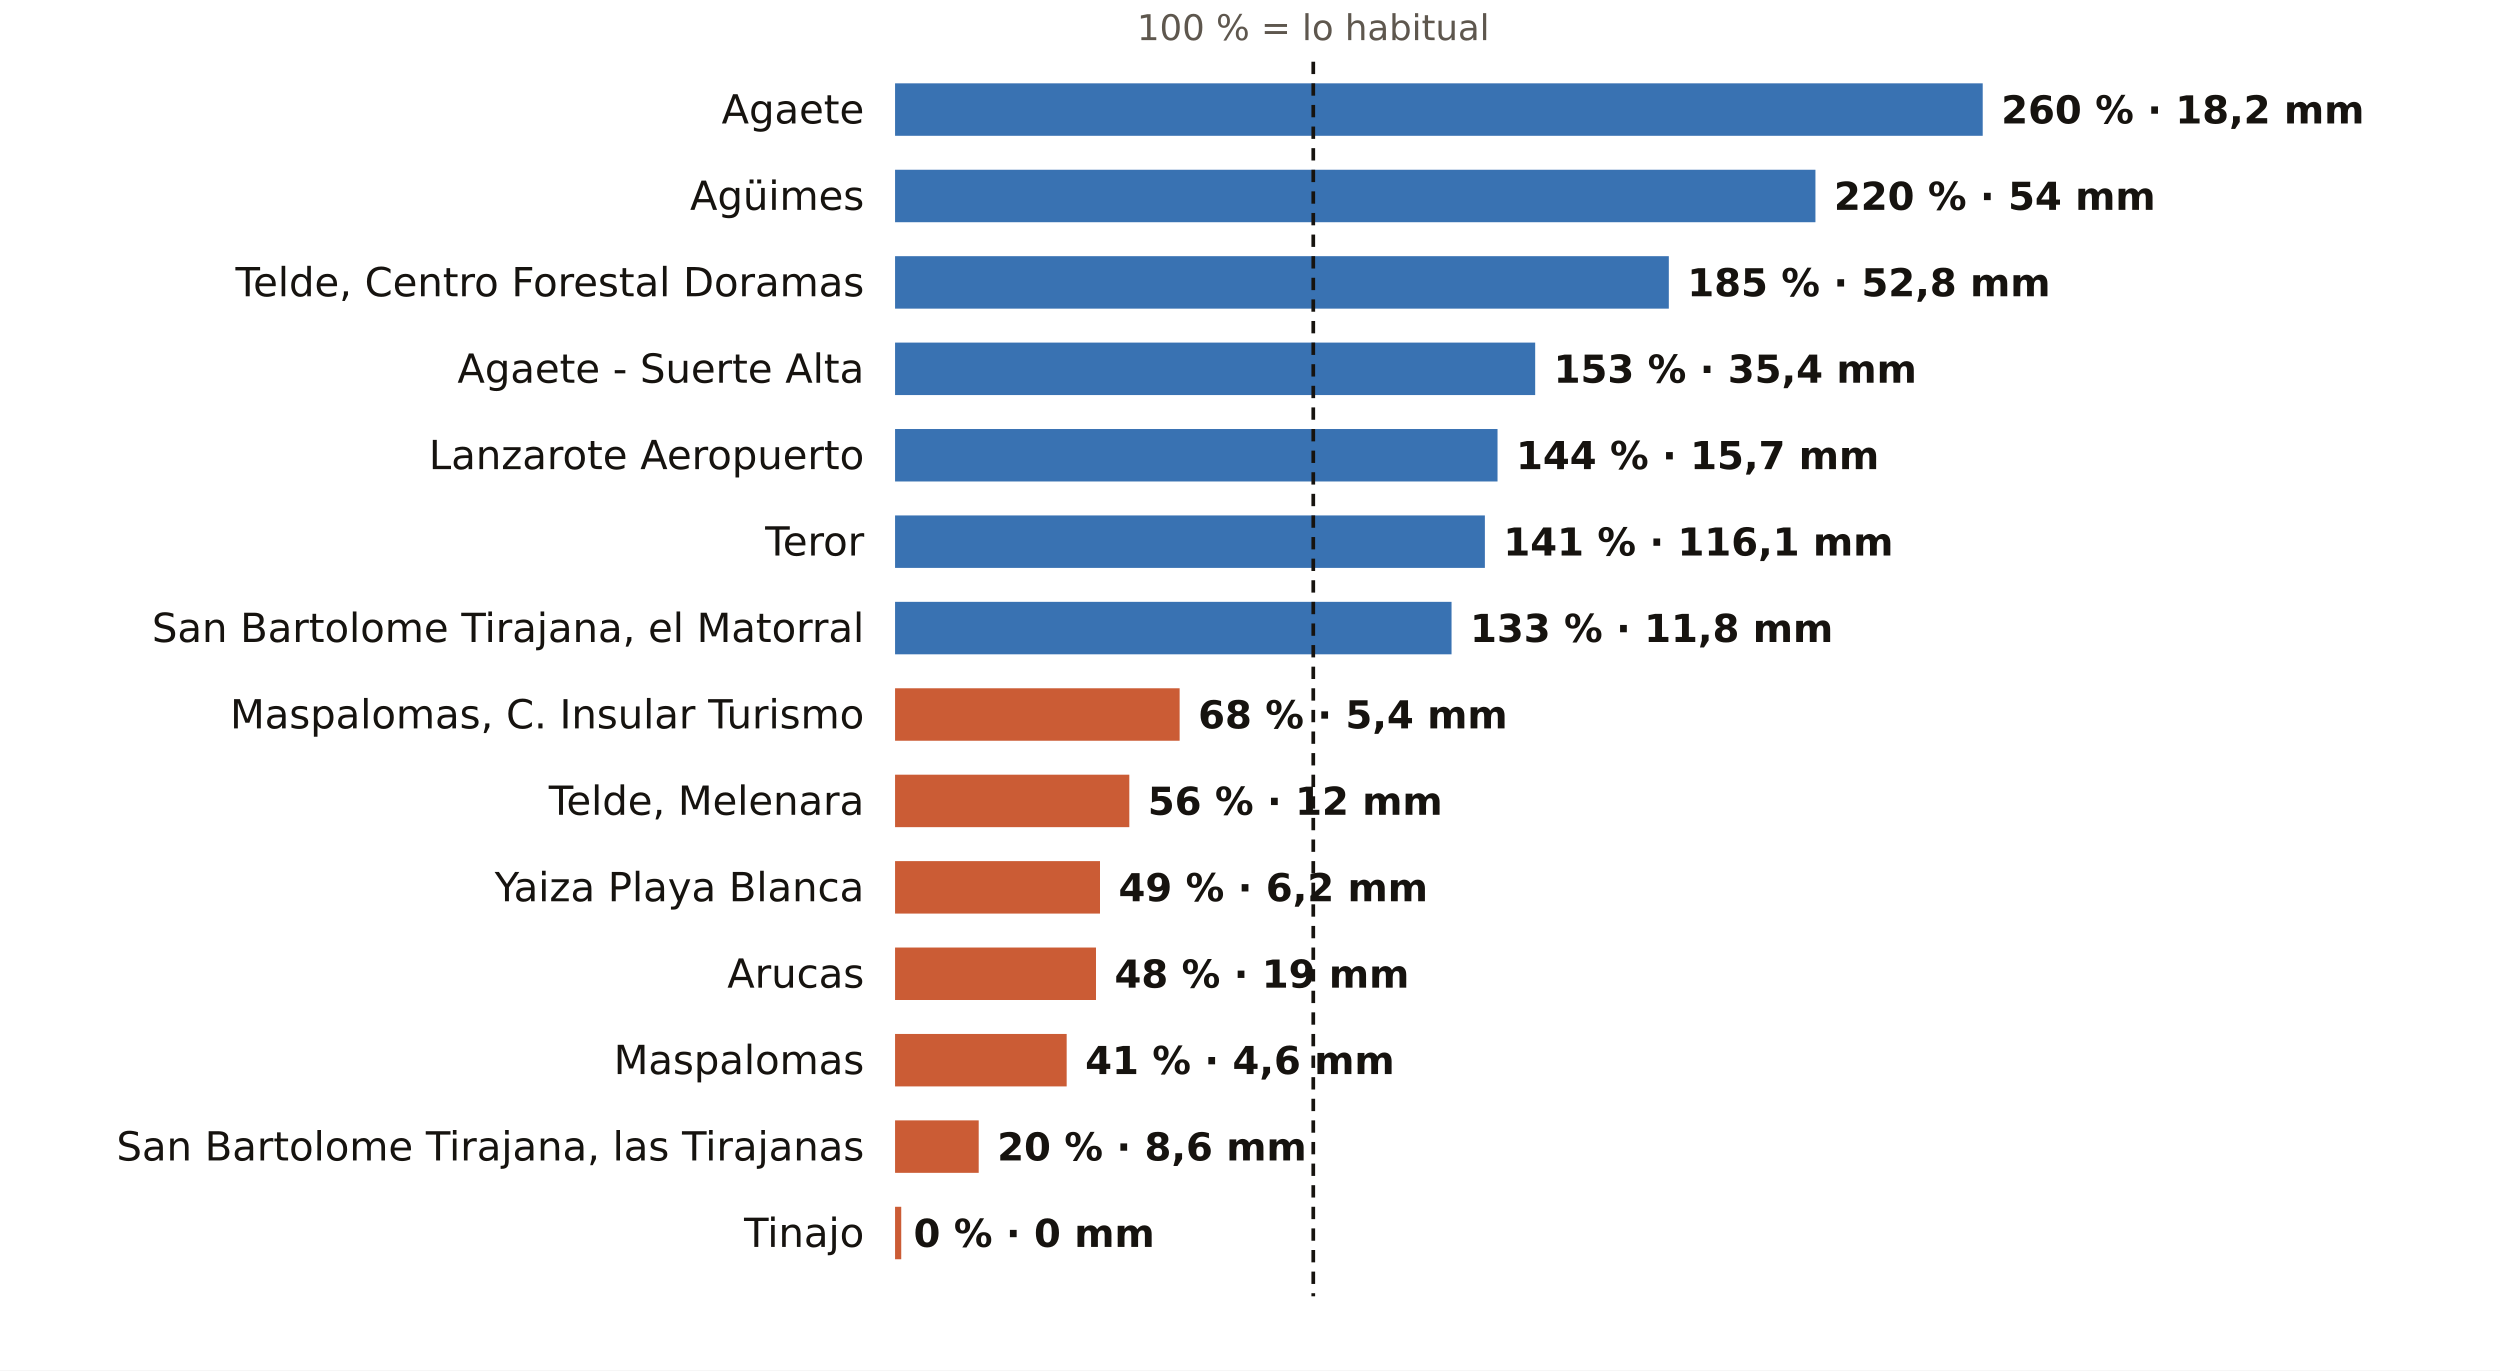
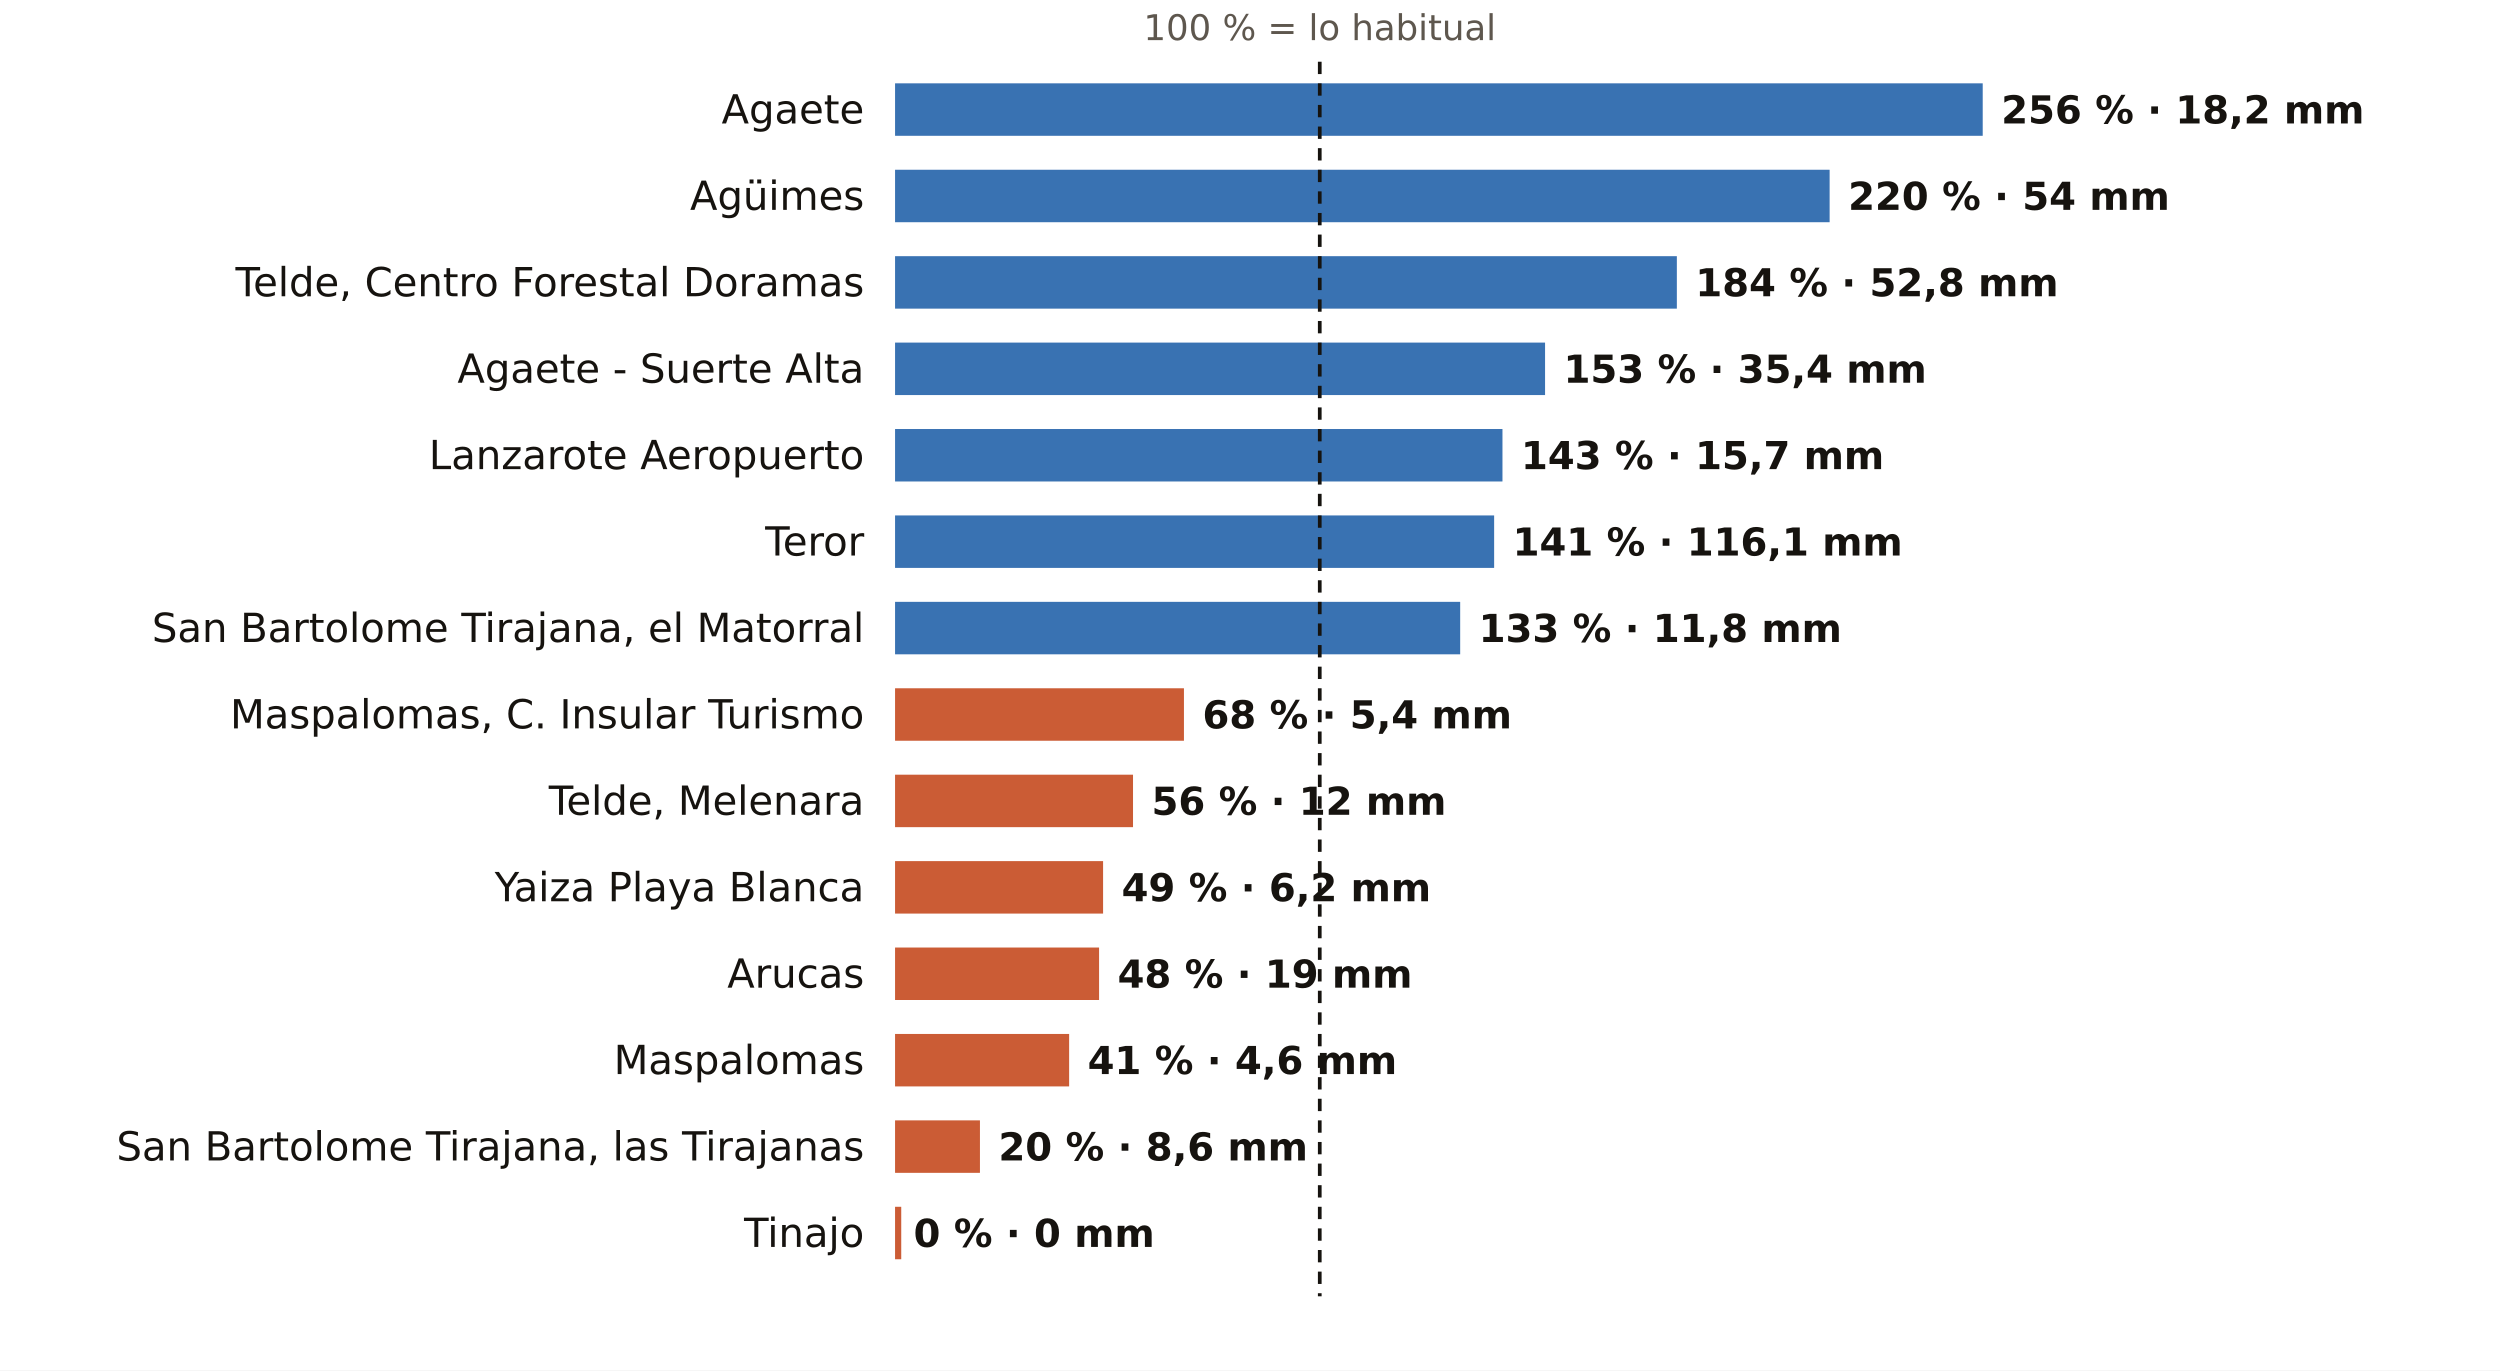
<svg xmlns="http://www.w3.org/2000/svg" viewBox="0 0 810 444" width="810" height="444" role="img" aria-label="El otoño en los pluviómetros de AEMET de Las Palmas: % de lo habitual">
  <rect width="810" height="444" fill="#FFFFFF" />
-   <text x="425.5" y="13.0" font-size="11.5" fill="#5E574E" text-anchor="middle" font-weight="400" font-family="Public Sans, DejaVu Sans, Arial, sans-serif">100 % = lo habitual</text>
+   <text x="427.6" y="13.0" font-size="11.5" fill="#5E574E" text-anchor="middle" font-weight="400" font-family="Public Sans, DejaVu Sans, Arial, sans-serif">100 % = lo habitual</text>
  <text x="280.0" y="40.0" font-size="13" fill="#16130F" text-anchor="end" font-weight="500" font-family="Public Sans, DejaVu Sans, Arial, sans-serif">Agaete</text>
  <rect x="290" y="27" width="352.4" height="17" fill="#1F5FA8" opacity="0.88" />
-   <text x="648.4" y="40.0" font-size="12.5" fill="#16130F" text-anchor="start" font-weight="600" font-family="Public Sans, DejaVu Sans, Arial, sans-serif">260 % · 18,2 mm</text>
+   <text x="648.4" y="40.0" font-size="12.5" fill="#16130F" text-anchor="start" font-weight="600" font-family="Public Sans, DejaVu Sans, Arial, sans-serif">256 % · 18,2 mm</text>
  <text x="280.0" y="68.0" font-size="13" fill="#16130F" text-anchor="end" font-weight="500" font-family="Public Sans, DejaVu Sans, Arial, sans-serif">Agüimes</text>
-   <rect x="290" y="55" width="298.2" height="17" fill="#1F5FA8" opacity="0.88" />
-   <text x="594.2" y="68.0" font-size="12.5" fill="#16130F" text-anchor="start" font-weight="600" font-family="Public Sans, DejaVu Sans, Arial, sans-serif">220 % · 54 mm</text>
+   <rect x="290" y="55" width="302.8" height="17" fill="#1F5FA8" opacity="0.88" />
+   <text x="598.8" y="68.0" font-size="12.5" fill="#16130F" text-anchor="start" font-weight="600" font-family="Public Sans, DejaVu Sans, Arial, sans-serif">220 % · 54 mm</text>
  <text x="280.0" y="96.0" font-size="13" fill="#16130F" text-anchor="end" font-weight="500" font-family="Public Sans, DejaVu Sans, Arial, sans-serif">Telde, Centro Forestal Doramas</text>
-   <rect x="290" y="83" width="250.7" height="17" fill="#1F5FA8" opacity="0.88" />
-   <text x="546.7" y="96.0" font-size="12.5" fill="#16130F" text-anchor="start" font-weight="600" font-family="Public Sans, DejaVu Sans, Arial, sans-serif">185 % · 52,8 mm</text>
+   <rect x="290" y="83" width="253.3" height="17" fill="#1F5FA8" opacity="0.88" />
+   <text x="549.3" y="96.0" font-size="12.5" fill="#16130F" text-anchor="start" font-weight="600" font-family="Public Sans, DejaVu Sans, Arial, sans-serif">184 % · 52,8 mm</text>
  <text x="280.0" y="124.0" font-size="13" fill="#16130F" text-anchor="end" font-weight="500" font-family="Public Sans, DejaVu Sans, Arial, sans-serif">Agaete - Suerte Alta</text>
-   <rect x="290" y="111" width="207.4" height="17" fill="#1F5FA8" opacity="0.88" />
-   <text x="503.4" y="124.0" font-size="12.5" fill="#16130F" text-anchor="start" font-weight="600" font-family="Public Sans, DejaVu Sans, Arial, sans-serif">153 % · 35,4 mm</text>
+   <rect x="290" y="111" width="210.6" height="17" fill="#1F5FA8" opacity="0.88" />
+   <text x="506.6" y="124.0" font-size="12.5" fill="#16130F" text-anchor="start" font-weight="600" font-family="Public Sans, DejaVu Sans, Arial, sans-serif">153 % · 35,4 mm</text>
  <text x="280.0" y="152.0" font-size="13" fill="#16130F" text-anchor="end" font-weight="500" font-family="Public Sans, DejaVu Sans, Arial, sans-serif">Lanzarote Aeropuerto</text>
-   <rect x="290" y="139" width="195.2" height="17" fill="#1F5FA8" opacity="0.88" />
-   <text x="491.2" y="152.0" font-size="12.5" fill="#16130F" text-anchor="start" font-weight="600" font-family="Public Sans, DejaVu Sans, Arial, sans-serif">144 % · 15,7 mm</text>
+   <rect x="290" y="139" width="196.8" height="17" fill="#1F5FA8" opacity="0.88" />
+   <text x="492.8" y="152.0" font-size="12.5" fill="#16130F" text-anchor="start" font-weight="600" font-family="Public Sans, DejaVu Sans, Arial, sans-serif">143 % · 15,7 mm</text>
  <text x="280.0" y="180.0" font-size="13" fill="#16130F" text-anchor="end" font-weight="500" font-family="Public Sans, DejaVu Sans, Arial, sans-serif">Teror</text>
-   <rect x="290" y="167" width="191.1" height="17" fill="#1F5FA8" opacity="0.88" />
-   <text x="487.1" y="180.0" font-size="12.5" fill="#16130F" text-anchor="start" font-weight="600" font-family="Public Sans, DejaVu Sans, Arial, sans-serif">141 % · 116,1 mm</text>
+   <rect x="290" y="167" width="194.1" height="17" fill="#1F5FA8" opacity="0.88" />
+   <text x="490.1" y="180.0" font-size="12.5" fill="#16130F" text-anchor="start" font-weight="600" font-family="Public Sans, DejaVu Sans, Arial, sans-serif">141 % · 116,1 mm</text>
  <text x="280.0" y="208.0" font-size="13" fill="#16130F" text-anchor="end" font-weight="500" font-family="Public Sans, DejaVu Sans, Arial, sans-serif">San Bartolome Tirajana, el Matorral</text>
-   <rect x="290" y="195" width="180.3" height="17" fill="#1F5FA8" opacity="0.88" />
-   <text x="476.3" y="208.0" font-size="12.5" fill="#16130F" text-anchor="start" font-weight="600" font-family="Public Sans, DejaVu Sans, Arial, sans-serif">133 % · 11,8 mm</text>
+   <rect x="290" y="195" width="183.1" height="17" fill="#1F5FA8" opacity="0.88" />
+   <text x="479.1" y="208.0" font-size="12.5" fill="#16130F" text-anchor="start" font-weight="600" font-family="Public Sans, DejaVu Sans, Arial, sans-serif">133 % · 11,8 mm</text>
  <text x="280.0" y="236.0" font-size="13" fill="#16130F" text-anchor="end" font-weight="500" font-family="Public Sans, DejaVu Sans, Arial, sans-serif">Maspalomas, C. Insular Turismo</text>
-   <rect x="290" y="223" width="92.2" height="17" fill="#C4461A" opacity="0.88" />
-   <text x="388.2" y="236.0" font-size="12.5" fill="#16130F" text-anchor="start" font-weight="600" font-family="Public Sans, DejaVu Sans, Arial, sans-serif">68 % · 5,4 mm</text>
+   <rect x="290" y="223" width="93.6" height="17" fill="#C4461A" opacity="0.88" />
+   <text x="389.6" y="236.0" font-size="12.5" fill="#16130F" text-anchor="start" font-weight="600" font-family="Public Sans, DejaVu Sans, Arial, sans-serif">68 % · 5,4 mm</text>
  <text x="280.0" y="264.0" font-size="13" fill="#16130F" text-anchor="end" font-weight="500" font-family="Public Sans, DejaVu Sans, Arial, sans-serif">Telde, Melenara</text>
-   <rect x="290" y="251" width="75.9" height="17" fill="#C4461A" opacity="0.88" />
-   <text x="371.9" y="264.0" font-size="12.5" fill="#16130F" text-anchor="start" font-weight="600" font-family="Public Sans, DejaVu Sans, Arial, sans-serif">56 % · 12 mm</text>
+   <rect x="290" y="251" width="77.1" height="17" fill="#C4461A" opacity="0.88" />
+   <text x="373.1" y="264.0" font-size="12.5" fill="#16130F" text-anchor="start" font-weight="600" font-family="Public Sans, DejaVu Sans, Arial, sans-serif">56 % · 12 mm</text>
  <text x="280.0" y="292.0" font-size="13" fill="#16130F" text-anchor="end" font-weight="500" font-family="Public Sans, DejaVu Sans, Arial, sans-serif">Yaiza Playa Blanca</text>
-   <rect x="290" y="279" width="66.4" height="17" fill="#C4461A" opacity="0.88" />
-   <text x="362.4" y="292.0" font-size="12.5" fill="#16130F" text-anchor="start" font-weight="600" font-family="Public Sans, DejaVu Sans, Arial, sans-serif">49 % · 6,2 mm</text>
+   <rect x="290" y="279" width="67.4" height="17" fill="#C4461A" opacity="0.88" />
+   <text x="363.4" y="292.0" font-size="12.5" fill="#16130F" text-anchor="start" font-weight="600" font-family="Public Sans, DejaVu Sans, Arial, sans-serif">49 % · 6,2 mm</text>
  <text x="280.0" y="320.0" font-size="13" fill="#16130F" text-anchor="end" font-weight="500" font-family="Public Sans, DejaVu Sans, Arial, sans-serif">Arucas</text>
-   <rect x="290" y="307" width="65.1" height="17" fill="#C4461A" opacity="0.88" />
-   <text x="361.1" y="320.0" font-size="12.5" fill="#16130F" text-anchor="start" font-weight="600" font-family="Public Sans, DejaVu Sans, Arial, sans-serif">48 % · 19 mm</text>
+   <rect x="290" y="307" width="66.1" height="17" fill="#C4461A" opacity="0.88" />
+   <text x="362.1" y="320.0" font-size="12.5" fill="#16130F" text-anchor="start" font-weight="600" font-family="Public Sans, DejaVu Sans, Arial, sans-serif">48 % · 19 mm</text>
  <text x="280.0" y="348.0" font-size="13" fill="#16130F" text-anchor="end" font-weight="500" font-family="Public Sans, DejaVu Sans, Arial, sans-serif">Maspalomas</text>
-   <rect x="290" y="335" width="55.6" height="17" fill="#C4461A" opacity="0.88" />
-   <text x="351.6" y="348.0" font-size="12.5" fill="#16130F" text-anchor="start" font-weight="600" font-family="Public Sans, DejaVu Sans, Arial, sans-serif">41 % · 4,6 mm</text>
+   <rect x="290" y="335" width="56.4" height="17" fill="#C4461A" opacity="0.88" />
+   <text x="352.4" y="348.0" font-size="12.5" fill="#16130F" text-anchor="start" font-weight="600" font-family="Public Sans, DejaVu Sans, Arial, sans-serif">41 % · 4,6 mm</text>
  <text x="280.0" y="376.0" font-size="13" fill="#16130F" text-anchor="end" font-weight="500" font-family="Public Sans, DejaVu Sans, Arial, sans-serif">San Bartolome Tirajana, las Tirajanas</text>
-   <rect x="290" y="363" width="27.1" height="17" fill="#C4461A" opacity="0.88" />
-   <text x="323.1" y="376.0" font-size="12.5" fill="#16130F" text-anchor="start" font-weight="600" font-family="Public Sans, DejaVu Sans, Arial, sans-serif">20 % · 8,6 mm</text>
+   <rect x="290" y="363" width="27.5" height="17" fill="#C4461A" opacity="0.88" />
+   <text x="323.5" y="376.0" font-size="12.5" fill="#16130F" text-anchor="start" font-weight="600" font-family="Public Sans, DejaVu Sans, Arial, sans-serif">20 % · 8,6 mm</text>
  <text x="280.0" y="404.0" font-size="13" fill="#16130F" text-anchor="end" font-weight="500" font-family="Public Sans, DejaVu Sans, Arial, sans-serif">Tinajo</text>
  <rect x="290" y="391" width="2.0" height="17" fill="#C4461A" opacity="0.88" />
  <text x="296.0" y="404.0" font-size="12.5" fill="#16130F" text-anchor="start" font-weight="600" font-family="Public Sans, DejaVu Sans, Arial, sans-serif">0 % · 0 mm</text>
-   <line x1="425.5" x2="425.5" y1="20" y2="420" stroke="#16130F" stroke-width="1.2" stroke-dasharray="4 3" />
+   <line x1="427.6" x2="427.6" y1="20" y2="420" stroke="#16130F" stroke-width="1.2" stroke-dasharray="4 3" />
</svg>
